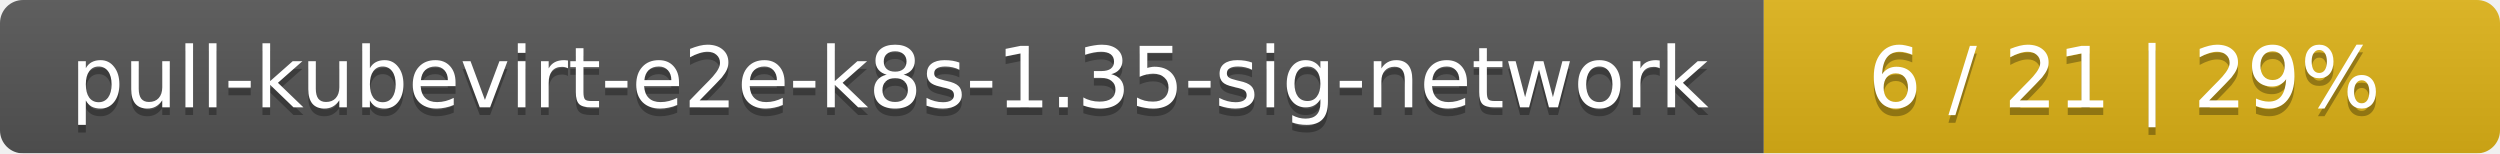
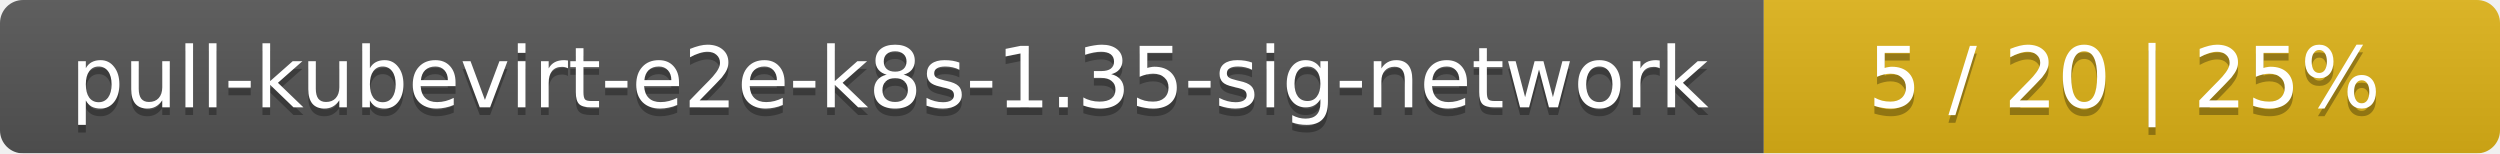
<svg xmlns="http://www.w3.org/2000/svg" width="326" height="20">
  <linearGradient id="smooth" x2="0" y2="100%">
    <stop offset="0" stop-color="#bbb" stop-opacity=".1" />
    <stop offset="1" stop-opacity=".1" />
  </linearGradient>
  <mask id="round">
    <rect width="326" height="20" rx="3" fill="#fff" />
  </mask>
  <g mask="url(#round)">
    <rect width="230" height="20" fill="#555" />
    <rect x="230" width="96" height="20" fill="#dfb317" />
    <rect width="326" height="20" fill="url(#smooth)" />
  </g>
  <g fill="#fff" text-anchor="middle" font-family="DejaVu Sans,Verdana,Geneva,sans-serif" font-size="11">
    <text x="116" y="15" fill="#010101" fill-opacity=".3">pull-kubevirt-e2e-k8s-1.35-sig-network</text>
    <text x="116" y="14">pull-kubevirt-e2e-k8s-1.35-sig-network</text>
-     <text x="277" y="15" fill="#010101" fill-opacity=".3">6 / 21    |    29%</text>
-     <text x="277" y="14">6 / 21    |    29%</text>
+     <text x="277" y="15" fill="#010101" fill-opacity=".3">5 / 20    |    25%</text>
+     <text x="277" y="14">5 / 20    |    25%</text>
  </g>
</svg>
